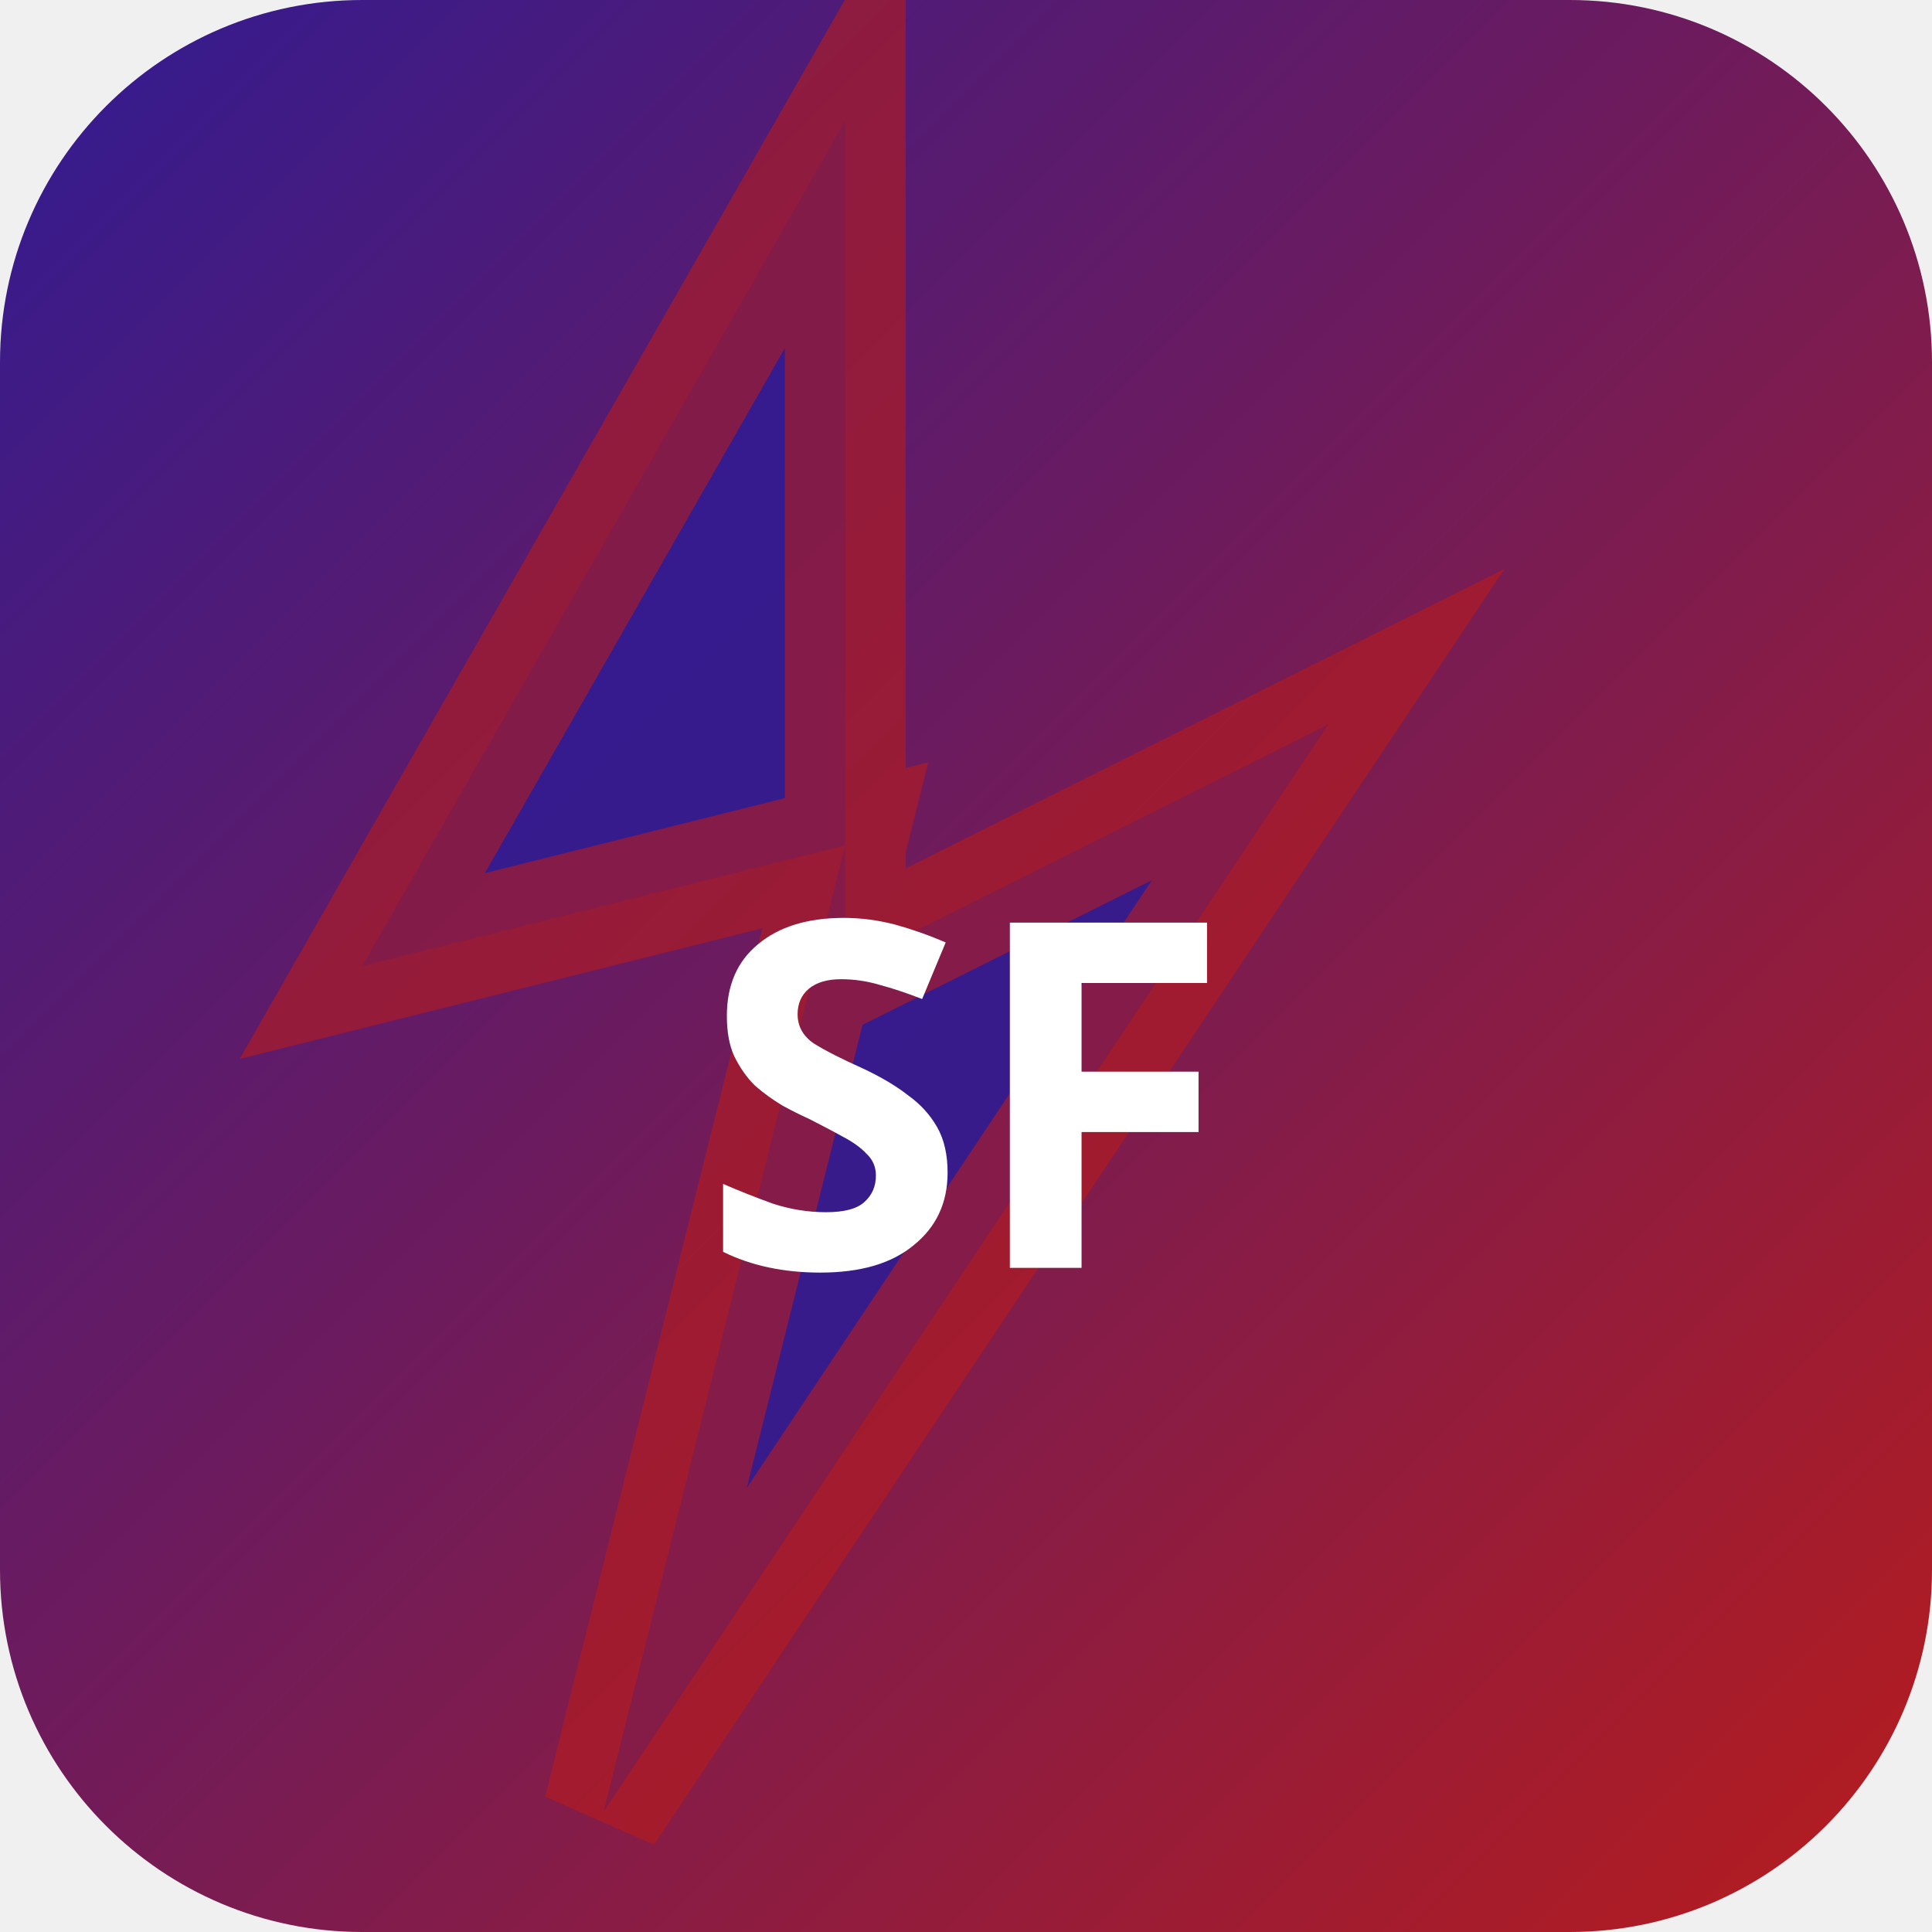
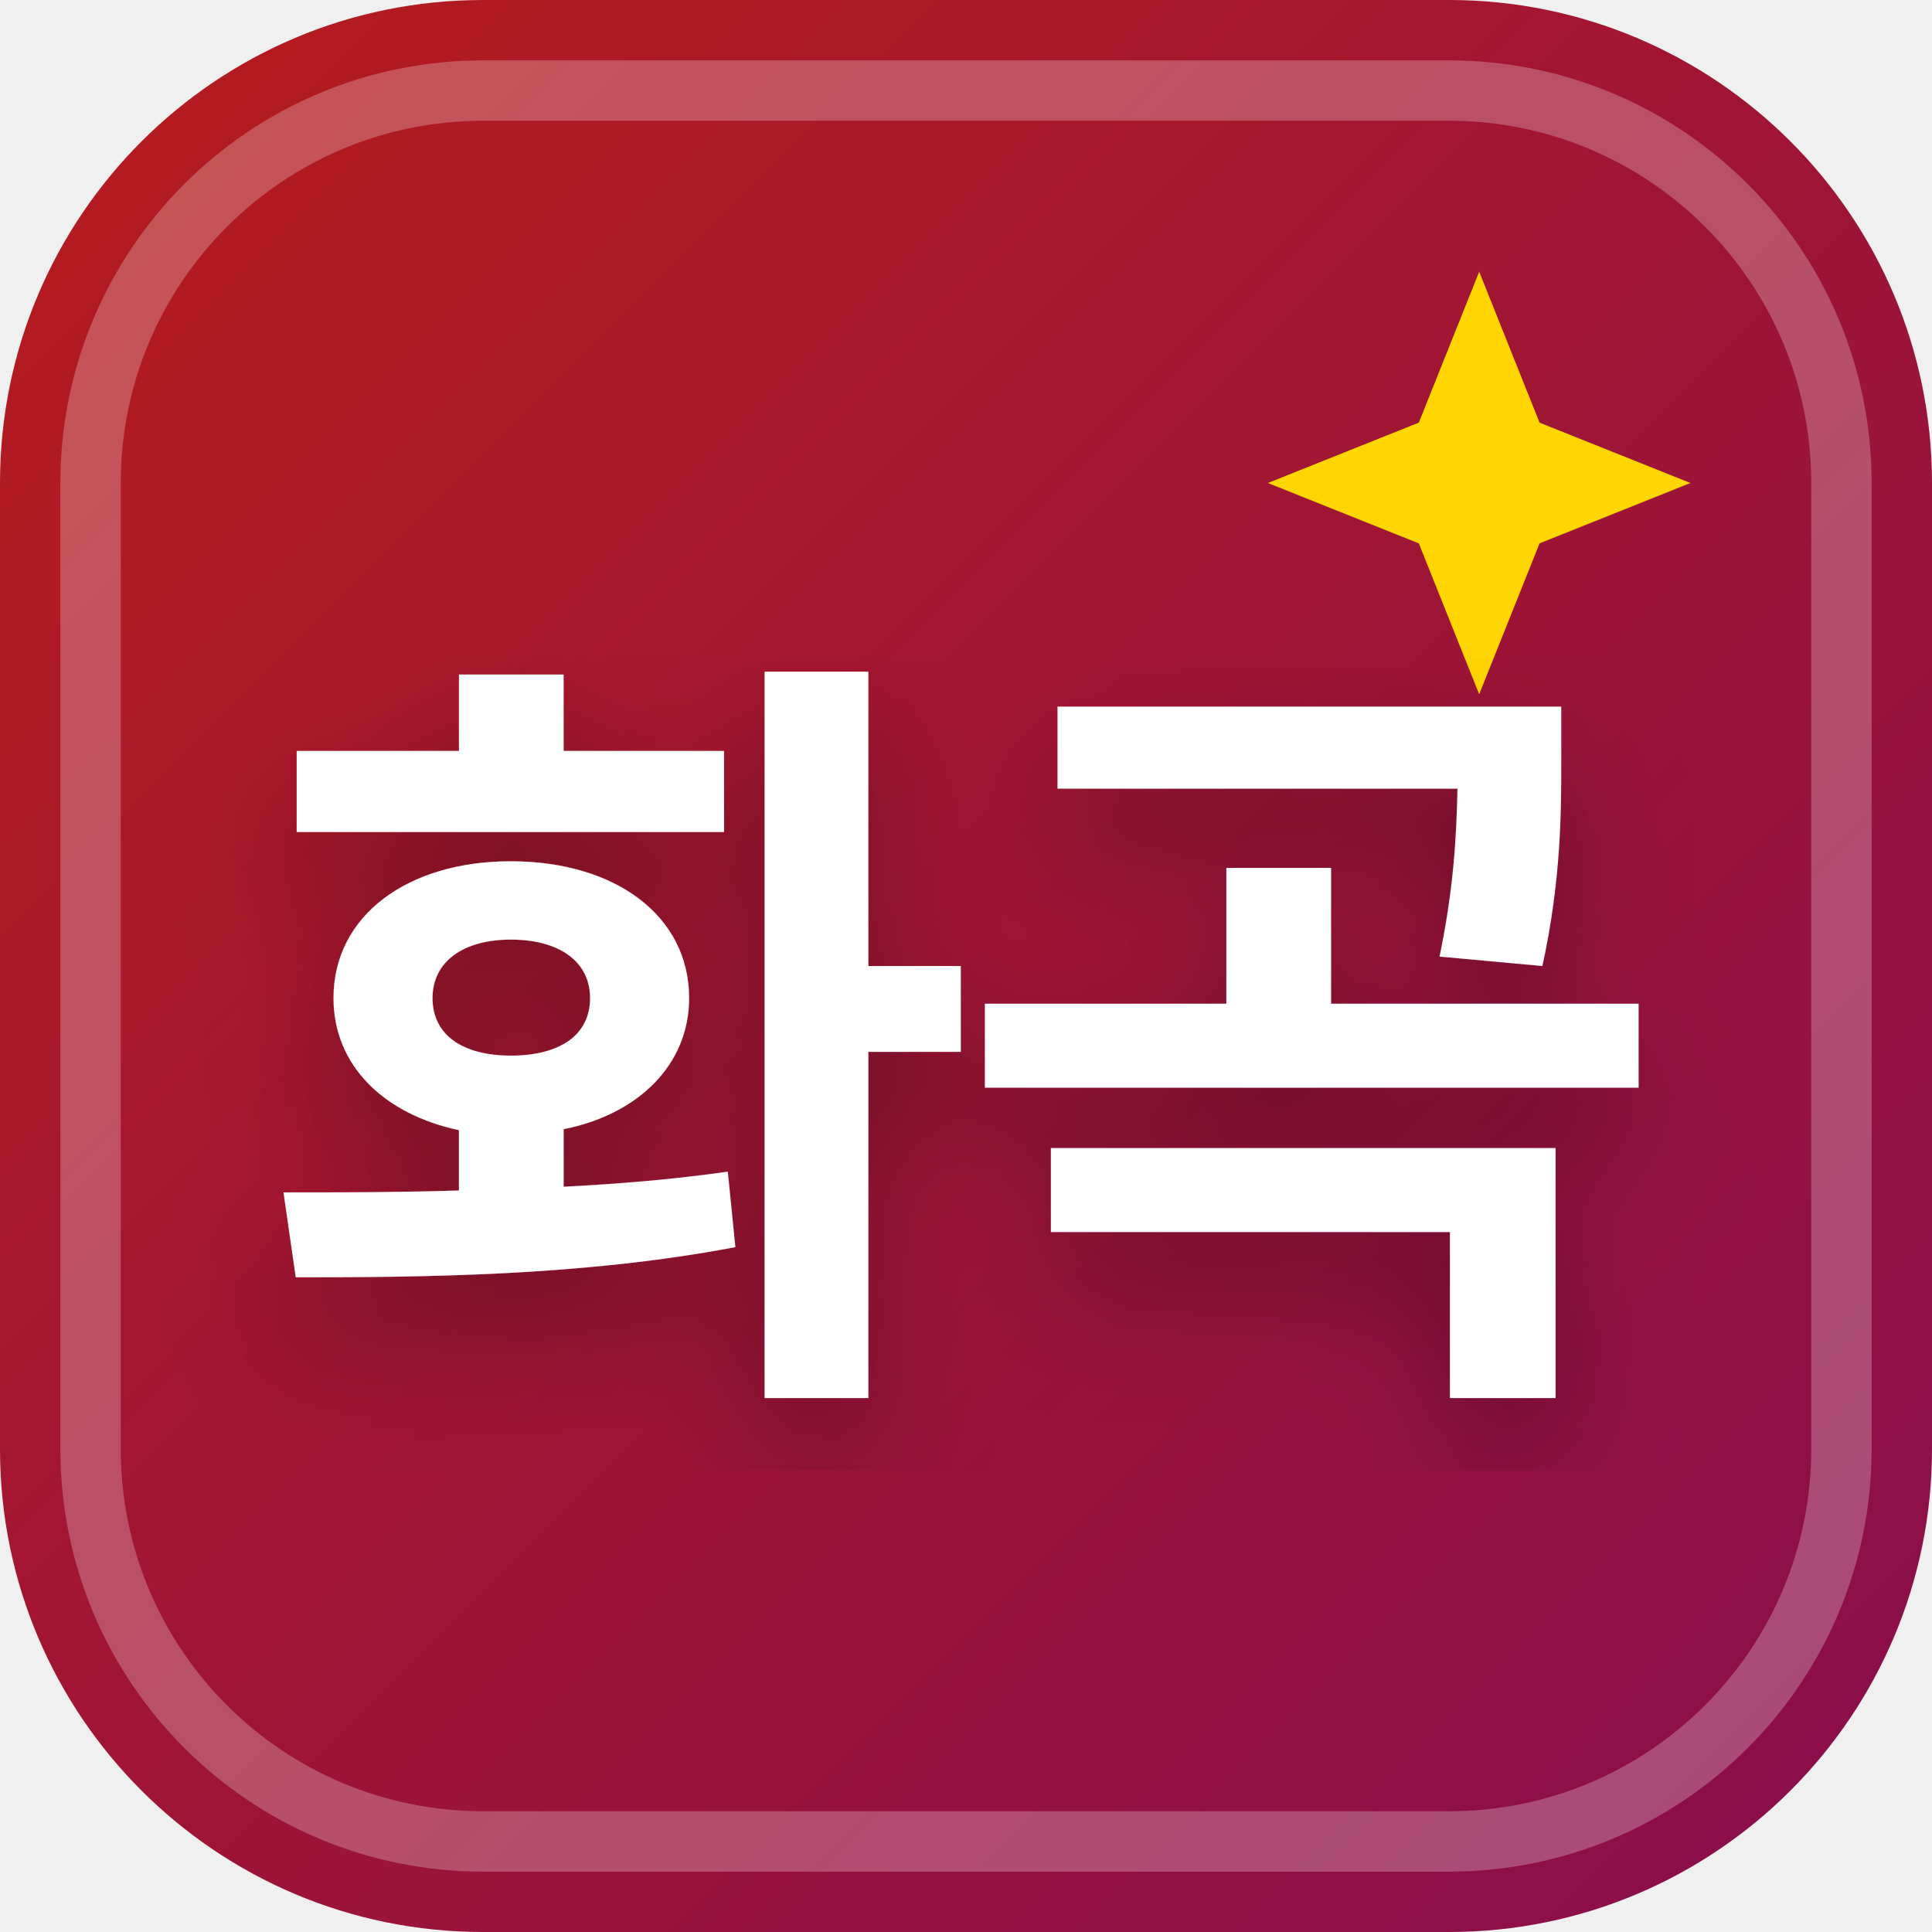
<svg xmlns="http://www.w3.org/2000/svg" width="32" height="32" viewBox="0 0 32 32">
  <defs>
-     <linearGradient id="bgsf-t" x1="0" y1="0" x2="1" y2="1">
-       <stop offset="0%" stop-color="#311b92" />
-       <stop offset="100%" stop-color="#b71c1c" />
+     <linearGradient id="favBg-화곡" x1="0%" y1="0%" x2="100%" y2="100%">
+       <stop offset="0%" stop-color="#b71c1c" />
+       <stop offset="100%" stop-color="#880e4f" />
    </linearGradient>
+     <filter id="favShadow">
+       <feDropShadow dx="0" dy="1" stdDeviation="1" flood-color="#000000" flood-opacity="0.3" />
+     </filter>
  </defs>
-   <rect width="32" height="32" rx="6" fill="url(#bgsf-t)" />
-   <polygon points="14,2 6,16 14,14 10,30 22,12 14,16" fill="rgba(49,27,146,0.9)" stroke="rgba(183,28,28,0.6)" stroke-width="2" />
-   <text x="16" y="21" text-anchor="middle" fill="#fff" font-size="8" font-weight="700" font-family="system-ui">SF</text>
+   <rect width="32" height="32" rx="8" fill="url(#favBg-화곡)" />
+   <rect x="1.5" y="1.5" width="29" height="29" rx="6.5" fill="none" stroke="#ffffff" stroke-width="1" opacity="0.25" />
+   <path d="M 24.5 4.5 L 25.5 7 L 28 8 L 25.5 9 L 24.5 11.5 L 23.5 9 L 21 8 L 23.5 7 Z" fill="#ffd600" />
+   <text x="16" y="22" text-anchor="middle" font-family="system-ui, -apple-system, BlinkMacSystemFont, 'Segoe UI', Roboto, sans-serif" font-size="13" font-weight="800" fill="#ffffff" filter="url(#favShadow)" letter-spacing="-0.5">화곡</text>
</svg>
